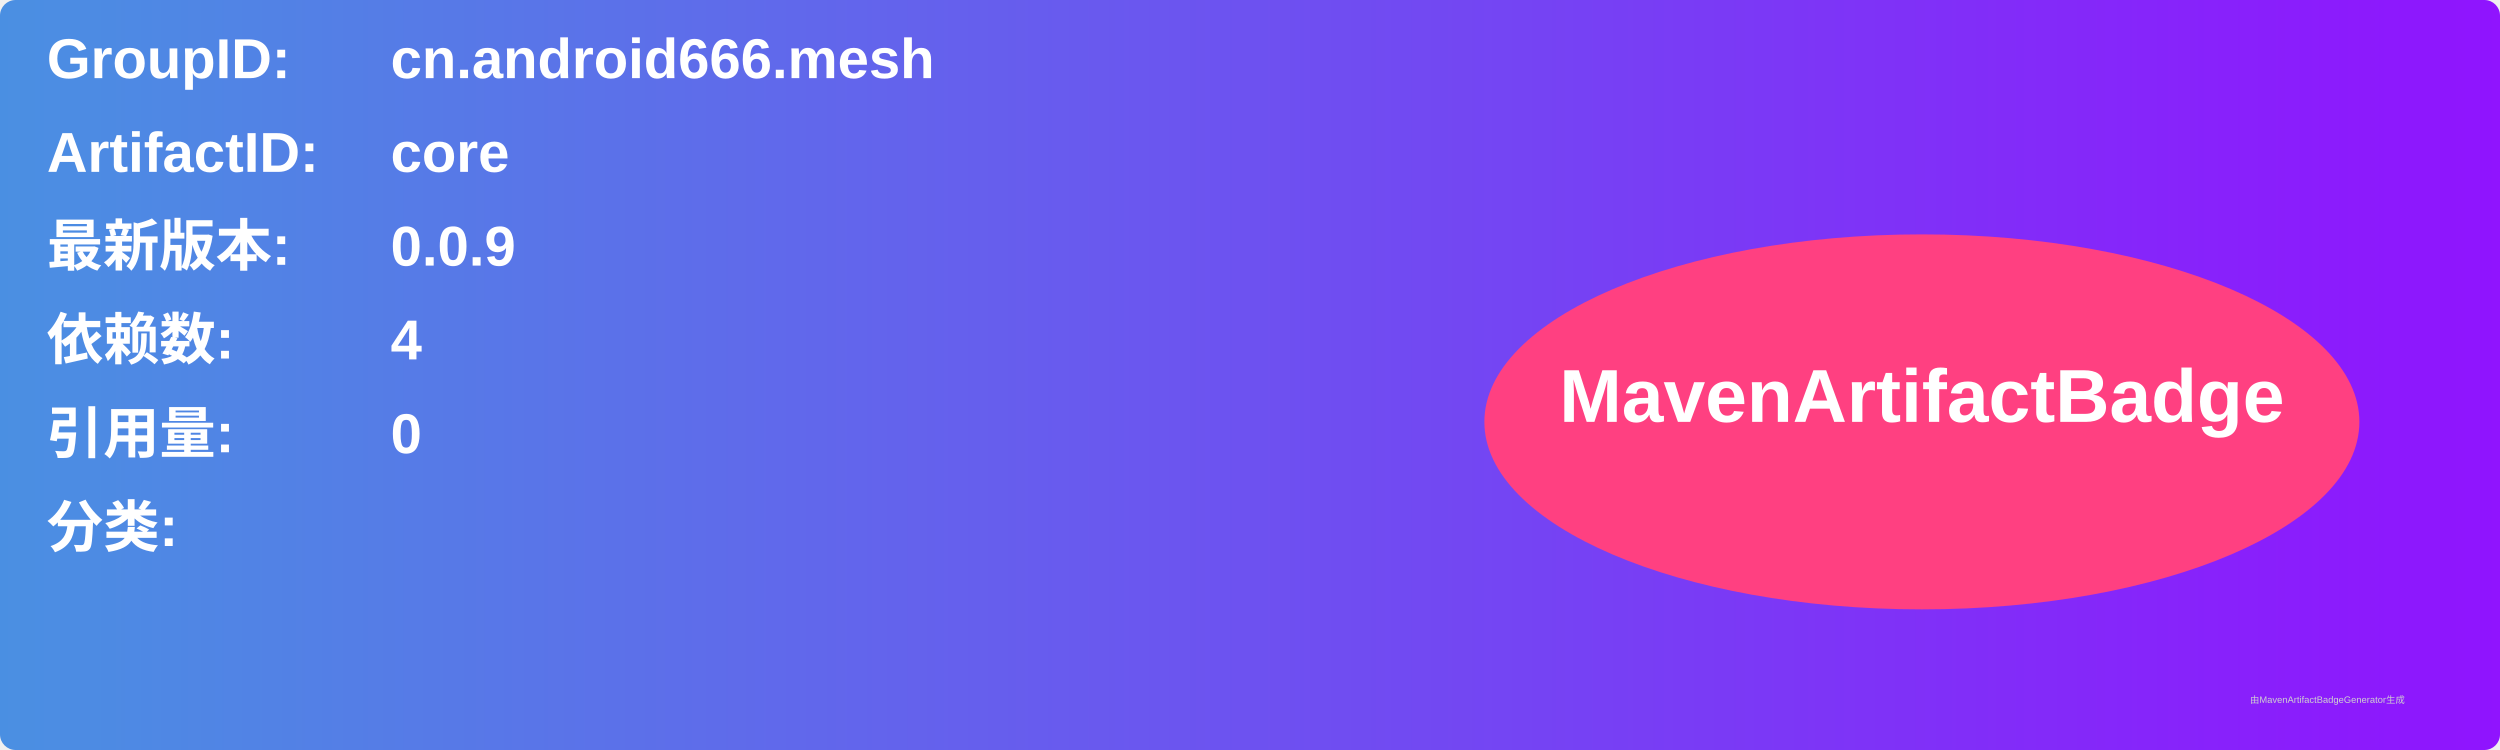
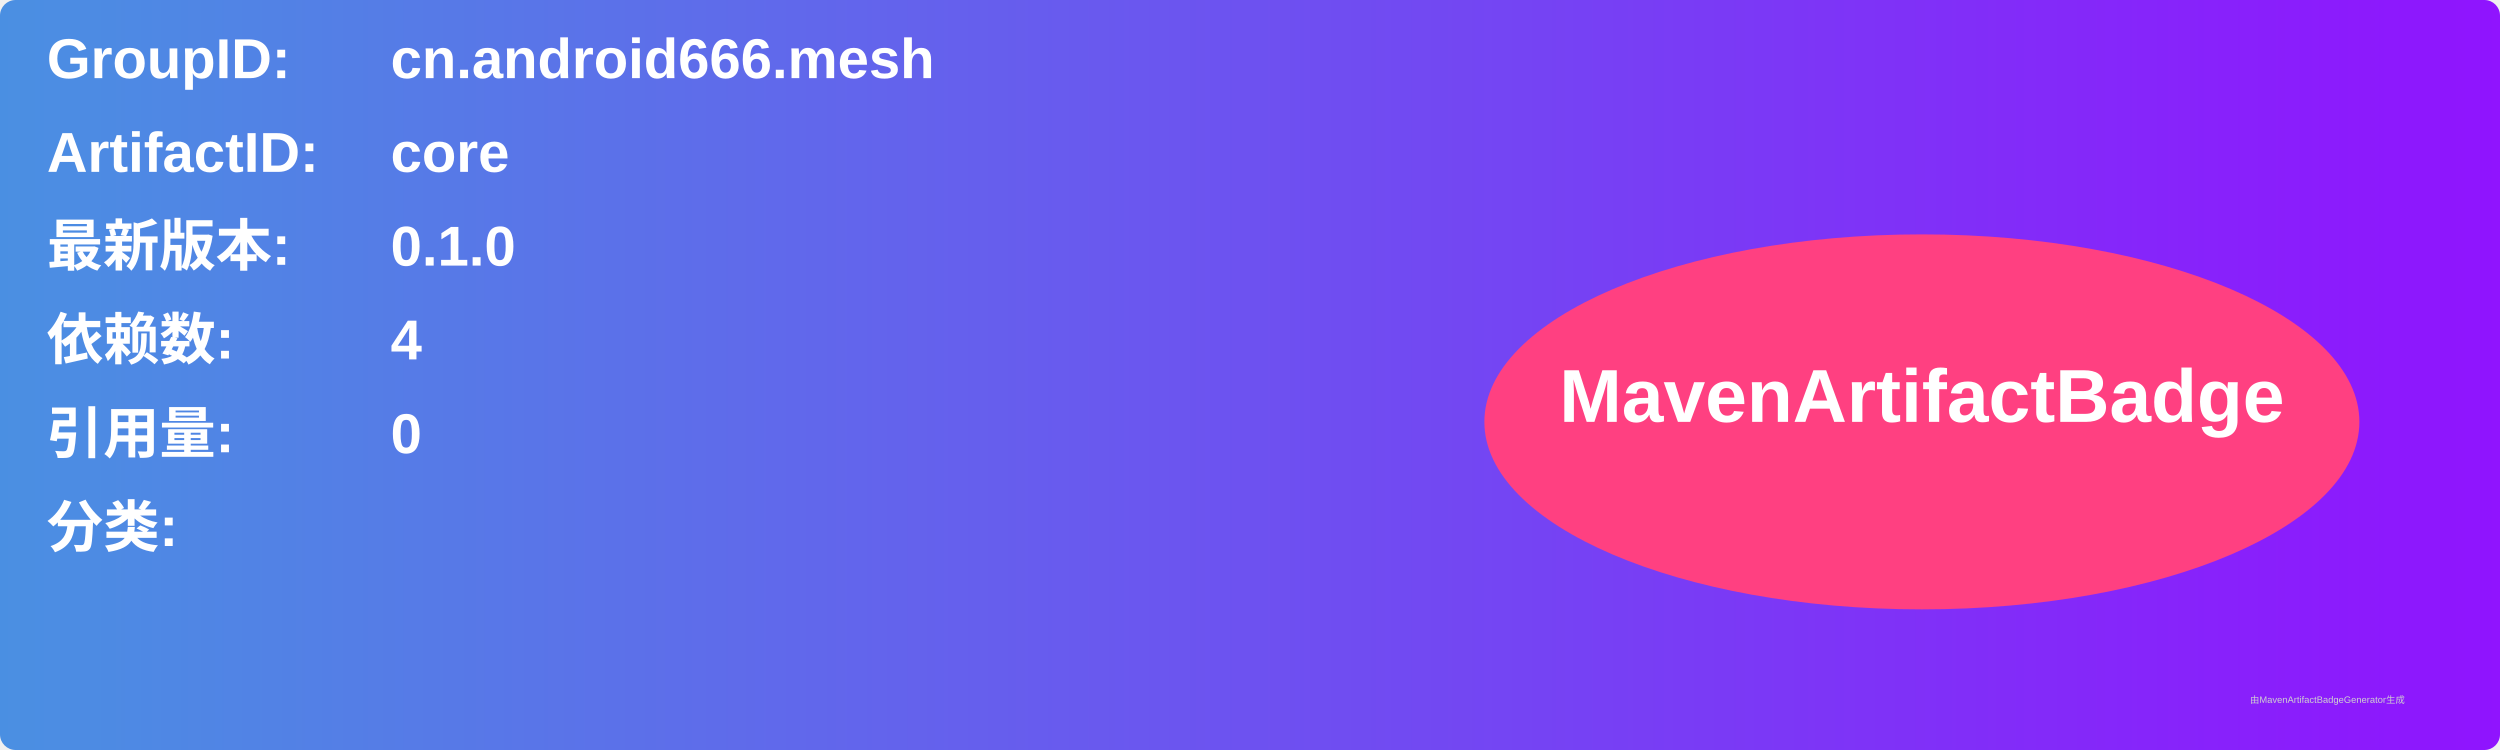
<svg xmlns="http://www.w3.org/2000/svg" width="800" height="240" viewBox="0 0 800 240">
  <linearGradient id="grad" x1="0%" y1="0%" x2="100%" y2="0%">
    <stop offset="0%" stop-color="#4a90e2" />
    <stop offset="100%" stop-color="#9013fe" />
  </linearGradient>
  <rect width="100%" height="100%" rx="5" ry="5" fill="url(#grad)" />
  <g transform="translate(15, 15)">
    <text x="0" y="10" font-family="Arial" font-size="18" fill="white" font-weight="bold" width="260">GroupID:</text>
    <text x="110" y="10" font-family="Arial" font-size="18" fill="white" font-weight="bold" width="460">cn.android666.mesh</text>
    <text x="0" y="40" font-family="Arial" font-size="18" fill="white" font-weight="bold" width="260">ArtifactID:</text>
    <text x="110" y="40" font-family="Arial" font-size="18" fill="white" font-weight="bold" width="460">core</text>
    <text x="0" y="70" font-family="Arial" font-size="18" fill="white" font-weight="bold">最新版本:</text>
    <text x="110" y="70" font-family="Arial" font-size="18" fill="white" font-weight="bold">
-       <tspan font-weight="bold">0.0.9</tspan>
+       <tspan font-weight="bold">0.1.0</tspan>
    </text>
    <text x="0" y="100" font-family="Arial" font-size="18" fill="white" font-weight="bold">依赖数: </text>
    <text x="110" y="100" font-family="Arial" font-size="18" fill="white">
      <tspan font-weight="bold">4</tspan>
    </text>
    <text x="0" y="130" font-family="Arial" font-size="18" fill="white" font-weight="bold">引用量: </text>
    <text x="110" y="130" font-family="Arial" font-size="18" fill="white">
      <tspan font-weight="bold">0</tspan>
    </text>
    <text x="0" y="160" font-family="Arial" font-size="18" fill="white" font-weight="bold">分类:</text>
    <text x="10" y="190" font-family="Arial" font-size="10" fill="white">
      <tspan font-weight="bold" />
    </text>
    <ellipse cx="600" cy="120" rx="140" ry="60" fill="#ff4081" />
    <text x="600" y="120" text-anchor="middle" font-family="Arial" font-size="24" fill="white" font-weight="bold">MavenArtifactBadge</text>
  </g>
  <text x="720" y="225" font-family="Arial" font-size="3" fill="#d0d0d0">由MavenArtifactBadgeGenerator生成</text>
</svg>
